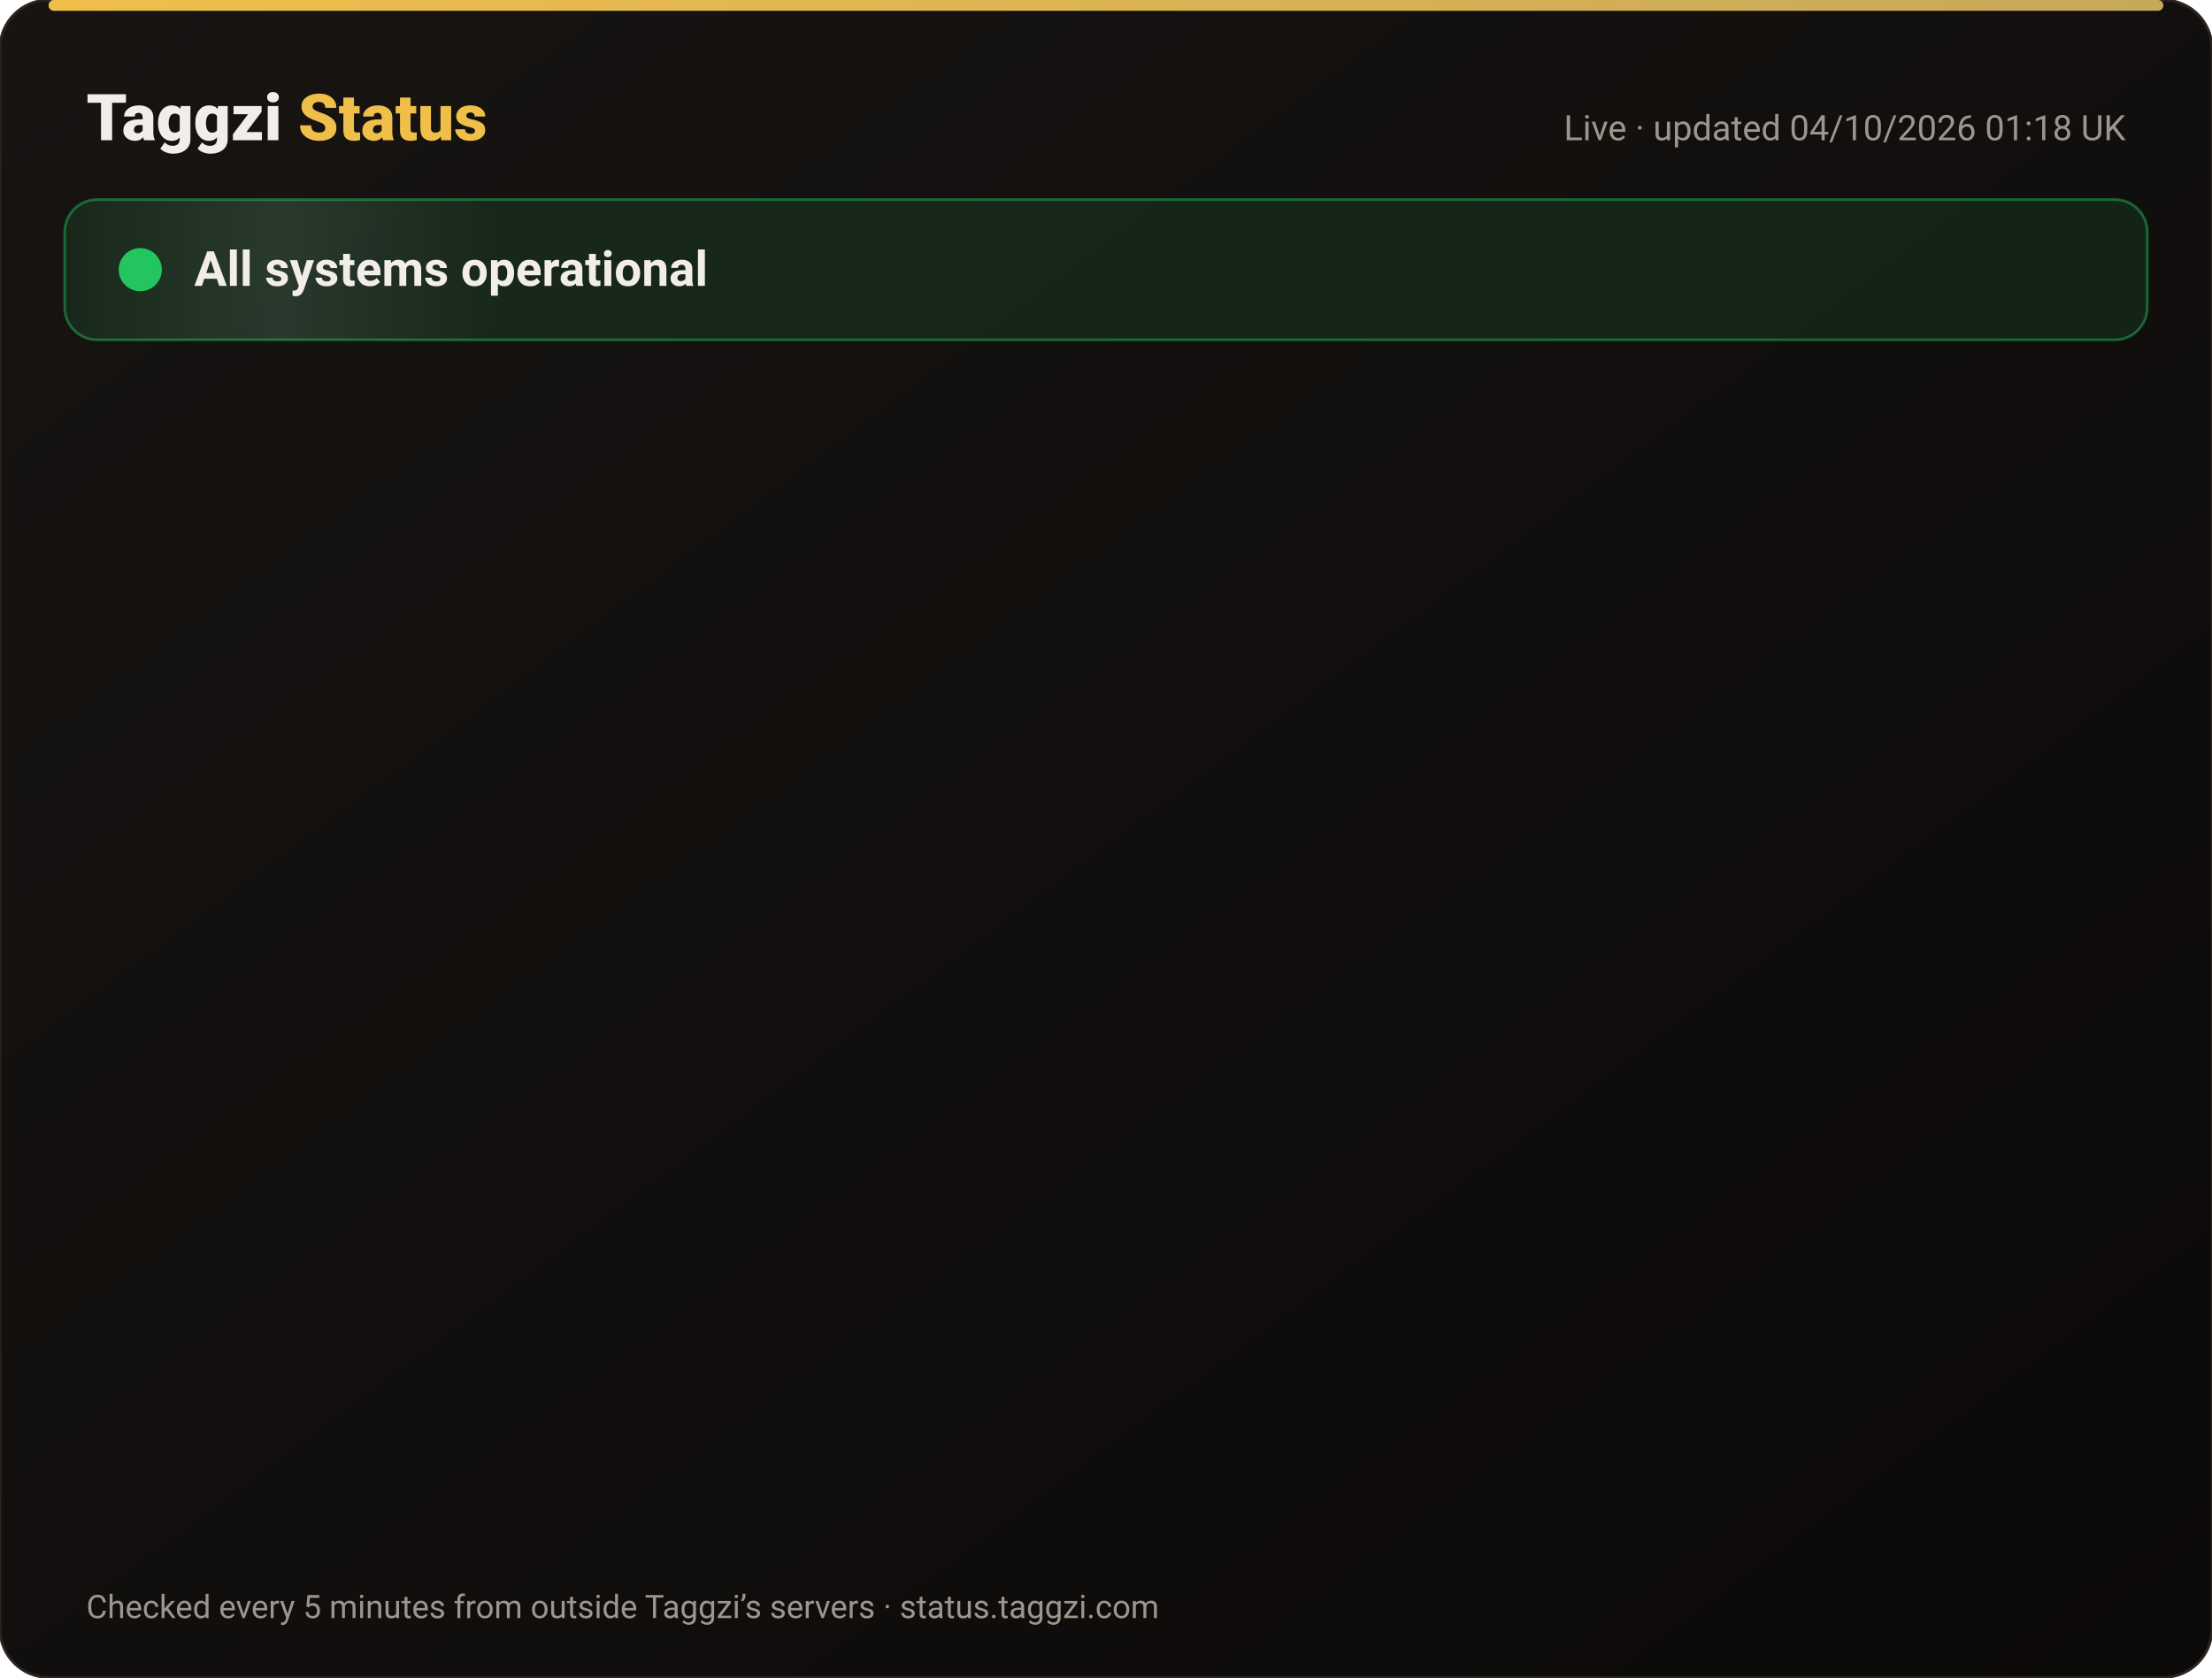
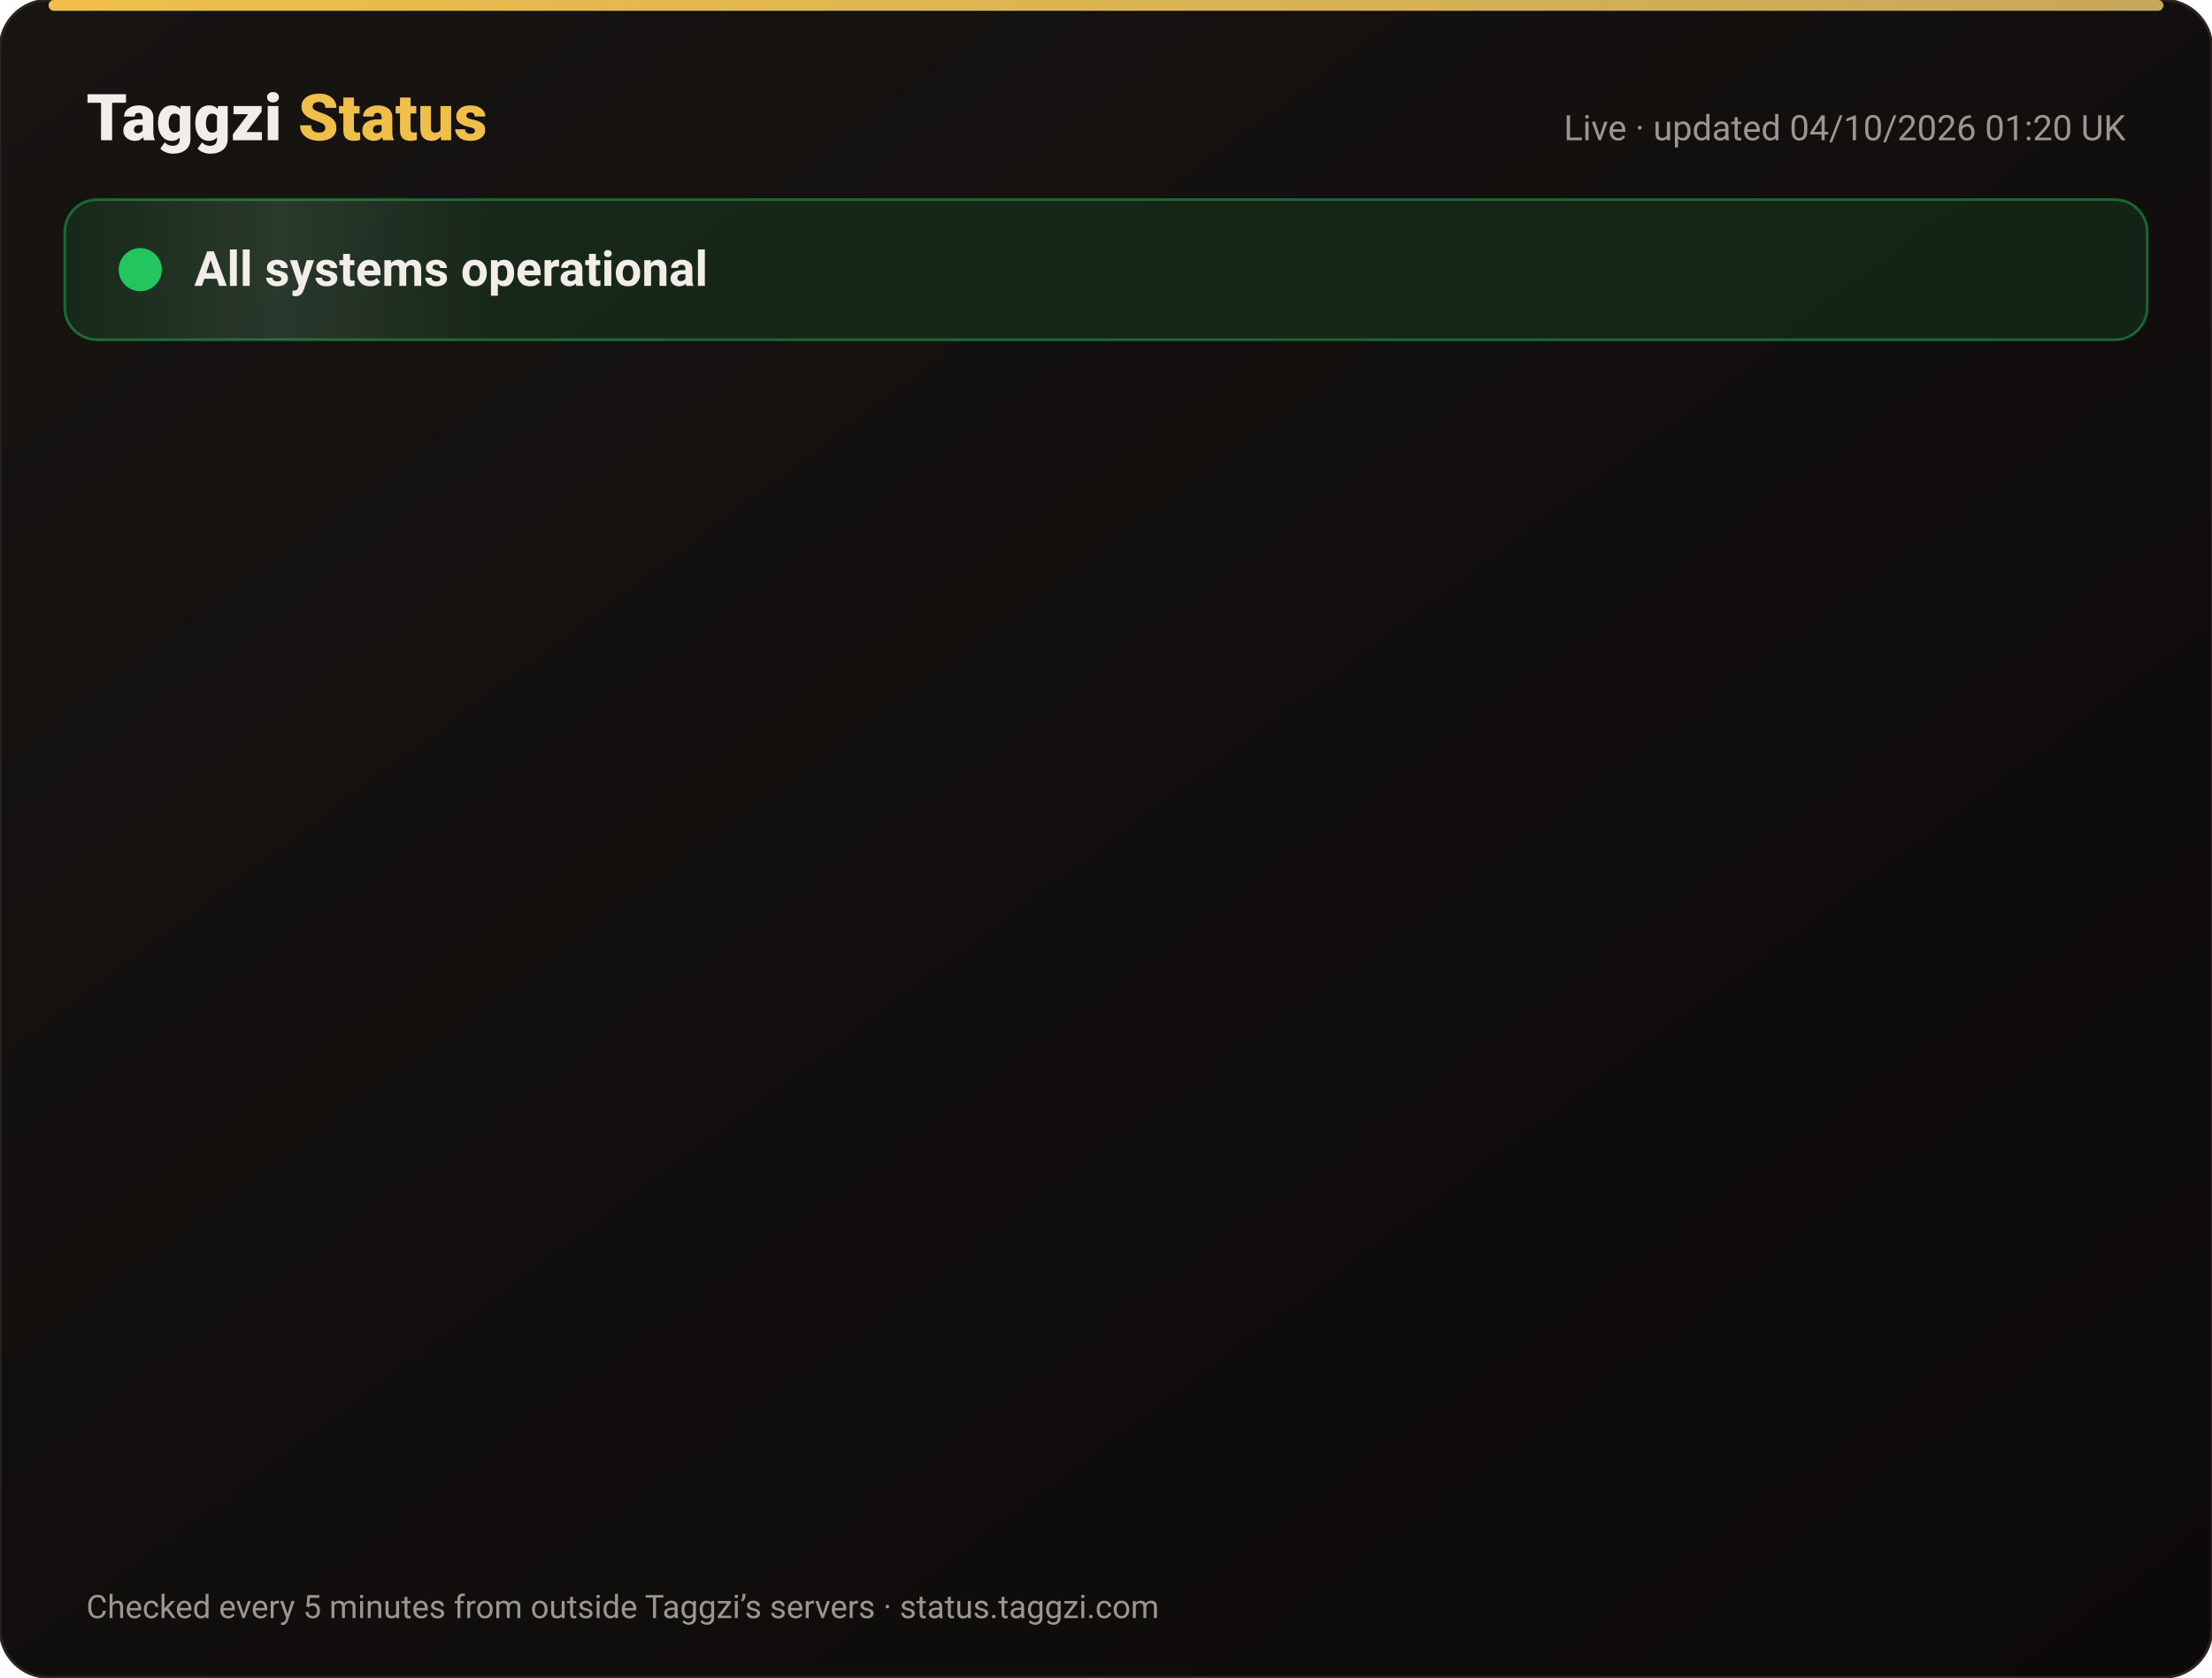
<svg xmlns="http://www.w3.org/2000/svg" width="820" height="622" viewBox="0 0 820 622" font-family="-apple-system,Segoe UI,Roboto,Helvetica,Arial,sans-serif">
  <defs>
    <linearGradient id="bg" x1="0" y1="0" x2="1" y2="1">
      <stop offset="0" stop-color="#171412" />
      <stop offset="1" stop-color="#0C0A09" />
    </linearGradient>
    <linearGradient id="gold" x1="0" x2="1">
      <stop offset="0" stop-color="#F0BF4A" />
      <stop offset="1" stop-color="#c6a85b" />
    </linearGradient>
    <linearGradient id="shine" x1="0" x2="1">
      <stop offset="0" stop-color="#fff" stop-opacity="0" />
      <stop offset=".5" stop-color="#fff" stop-opacity=".08" />
      <stop offset="1" stop-color="#fff" stop-opacity="0" />
    </linearGradient>
  </defs>
  <rect width="820" height="622" rx="18" fill="url(#bg)" stroke="#2a2521" />
  <rect x="18" y="0" width="784" height="4" rx="2" fill="url(#gold)" />
  <text x="32" y="52" font-size="24" font-weight="800" fill="#F2EDE8">Taggzi <tspan fill="#F0BF4A">Status</tspan>
  </text>
-   <text x="788" y="52" font-size="13" fill="#9C968C" text-anchor="end">Live · updated 04/10/2026 01:18 UK</text>
+   <text x="788" y="52" font-size="13" fill="#9C968C" text-anchor="end">Live · updated 04/10/2026 01:20 UK</text>
  <rect x="24" y="74" width="772" height="52" rx="12" fill="#22c55e" fill-opacity=".12" stroke="#22c55e" stroke-opacity=".45" />
  <rect x="24" y="74" width="160" height="52" rx="12" fill="url(#shine)">
    <animate attributeName="x" from="-160" to="820" dur="4s" repeatCount="indefinite" />
  </rect>
  <circle cx="52" cy="100" r="7" fill="#22c55e" />
  <circle cx="52" cy="100" r="7" fill="none" stroke="#22c55e" stroke-width="2">
    <animate attributeName="r" values="7;15;7" dur="2s" repeatCount="indefinite" />
    <animate attributeName="opacity" values=".9;0;.9" dur="2s" repeatCount="indefinite" />
  </circle>
  <text x="72" y="106" font-size="18" font-weight="700" fill="#F2EDE8">All systems operational</text>
  <g opacity="0">
    <animate attributeName="opacity" from="0" to="1" begin="0.00s" dur=".6s" fill="freeze" />
    <line x1="32" y1="188" x2="788" y2="188" stroke="#2a2521" />
    <circle cx="44" cy="166" r="6" fill="#22c55e">
      <animate attributeName="opacity" values="1;.45;1" dur="2.4s" begin="0.00s" repeatCount="indefinite" />
    </circle>
    <text x="62" y="171" font-size="15" font-weight="650" fill="#F2EDE8">Website</text>
    <text x="630" y="171" font-size="13" fill="#9C968C" text-anchor="end">100.00% uptime</text>
    <rect x="648" y="154" width="140" height="24" rx="12" fill="#22c55e" fill-opacity=".14" stroke="#22c55e" stroke-opacity=".5" />
    <text x="718" y="171" font-size="12" font-weight="700" fill="#22c55e" text-anchor="middle">Operational</text>
  </g>
  <g opacity="0">
    <animate attributeName="opacity" from="0" to="1" begin="0.15s" dur=".6s" fill="freeze" />
    <line x1="32" y1="234" x2="788" y2="234" stroke="#2a2521" />
    <circle cx="44" cy="212" r="6" fill="#22c55e">
      <animate attributeName="opacity" values="1;.45;1" dur="2.4s" begin="0.15s" repeatCount="indefinite" />
    </circle>
    <text x="62" y="217" font-size="15" font-weight="650" fill="#F2EDE8">Tag scans</text>
    <text x="630" y="217" font-size="13" fill="#9C968C" text-anchor="end">100.00% uptime</text>
    <rect x="648" y="200" width="140" height="24" rx="12" fill="#22c55e" fill-opacity=".14" stroke="#22c55e" stroke-opacity=".5" />
    <text x="718" y="217" font-size="12" font-weight="700" fill="#22c55e" text-anchor="middle">Operational</text>
  </g>
  <g opacity="0">
    <animate attributeName="opacity" from="0" to="1" begin="0.30s" dur=".6s" fill="freeze" />
    <line x1="32" y1="280" x2="788" y2="280" stroke="#2a2521" />
    <circle cx="44" cy="258" r="6" fill="#22c55e">
      <animate attributeName="opacity" values="1;.45;1" dur="2.4s" begin="0.30s" repeatCount="indefinite" />
    </circle>
    <text x="62" y="263" font-size="15" font-weight="650" fill="#F2EDE8">Manual tag lookup</text>
    <text x="630" y="263" font-size="13" fill="#9C968C" text-anchor="end">100.00% uptime</text>
    <rect x="648" y="246" width="140" height="24" rx="12" fill="#22c55e" fill-opacity=".14" stroke="#22c55e" stroke-opacity=".5" />
    <text x="718" y="263" font-size="12" font-weight="700" fill="#22c55e" text-anchor="middle">Operational</text>
  </g>
  <g opacity="0">
    <animate attributeName="opacity" from="0" to="1" begin="0.45s" dur=".6s" fill="freeze" />
    <line x1="32" y1="326" x2="788" y2="326" stroke="#2a2521" />
    <circle cx="44" cy="304" r="6" fill="#22c55e">
      <animate attributeName="opacity" values="1;.45;1" dur="2.4s" begin="0.45s" repeatCount="indefinite" />
    </circle>
    <text x="62" y="309" font-size="15" font-weight="650" fill="#F2EDE8">App &amp; login</text>
    <text x="630" y="309" font-size="13" fill="#9C968C" text-anchor="end">100.00% uptime</text>
    <rect x="648" y="292" width="140" height="24" rx="12" fill="#22c55e" fill-opacity=".14" stroke="#22c55e" stroke-opacity=".5" />
    <text x="718" y="309" font-size="12" font-weight="700" fill="#22c55e" text-anchor="middle">Operational</text>
  </g>
  <g opacity="0">
    <animate attributeName="opacity" from="0" to="1" begin="0.60s" dur=".6s" fill="freeze" />
    <line x1="32" y1="372" x2="788" y2="372" stroke="#2a2521" />
    <circle cx="44" cy="350" r="6" fill="#22c55e">
      <animate attributeName="opacity" values="1;.45;1" dur="2.4s" begin="0.60s" repeatCount="indefinite" />
    </circle>
    <text x="62" y="355" font-size="15" font-weight="650" fill="#F2EDE8">Community alerts</text>
    <text x="630" y="355" font-size="13" fill="#9C968C" text-anchor="end">100.00% uptime</text>
    <rect x="648" y="338" width="140" height="24" rx="12" fill="#22c55e" fill-opacity=".14" stroke="#22c55e" stroke-opacity=".5" />
    <text x="718" y="355" font-size="12" font-weight="700" fill="#22c55e" text-anchor="middle">Operational</text>
  </g>
  <g opacity="0">
    <animate attributeName="opacity" from="0" to="1" begin="0.75s" dur=".6s" fill="freeze" />
    <line x1="32" y1="418" x2="788" y2="418" stroke="#2a2521" />
    <circle cx="44" cy="396" r="6" fill="#22c55e">
      <animate attributeName="opacity" values="1;.45;1" dur="2.4s" begin="0.75s" repeatCount="indefinite" />
    </circle>
    <text x="62" y="401" font-size="15" font-weight="650" fill="#F2EDE8">Private calling</text>
    <text x="630" y="401" font-size="13" fill="#9C968C" text-anchor="end">100.00% uptime</text>
    <rect x="648" y="384" width="140" height="24" rx="12" fill="#22c55e" fill-opacity=".14" stroke="#22c55e" stroke-opacity=".5" />
    <text x="718" y="401" font-size="12" font-weight="700" fill="#22c55e" text-anchor="middle">Operational</text>
  </g>
  <g opacity="0">
    <animate attributeName="opacity" from="0" to="1" begin="0.90s" dur=".6s" fill="freeze" />
    <line x1="32" y1="464" x2="788" y2="464" stroke="#2a2521" />
    <circle cx="44" cy="442" r="6" fill="#22c55e">
      <animate attributeName="opacity" values="1;.45;1" dur="2.4s" begin="0.90s" repeatCount="indefinite" />
    </circle>
    <text x="62" y="447" font-size="15" font-weight="650" fill="#F2EDE8">Payments</text>
    <text x="630" y="447" font-size="13" fill="#9C968C" text-anchor="end">100.00% uptime</text>
    <rect x="648" y="430" width="140" height="24" rx="12" fill="#22c55e" fill-opacity=".14" stroke="#22c55e" stroke-opacity=".5" />
    <text x="718" y="447" font-size="12" font-weight="700" fill="#22c55e" text-anchor="middle">Operational</text>
  </g>
  <g opacity="0">
    <animate attributeName="opacity" from="0" to="1" begin="1.05s" dur=".6s" fill="freeze" />
    <line x1="32" y1="510" x2="788" y2="510" stroke="#2a2521" />
    <circle cx="44" cy="488" r="6" fill="#22c55e">
      <animate attributeName="opacity" values="1;.45;1" dur="2.4s" begin="1.05s" repeatCount="indefinite" />
    </circle>
    <text x="62" y="493" font-size="15" font-weight="650" fill="#F2EDE8">Email &amp; support</text>
    <text x="630" y="493" font-size="13" fill="#9C968C" text-anchor="end">100.00% uptime</text>
    <rect x="648" y="476" width="140" height="24" rx="12" fill="#22c55e" fill-opacity=".14" stroke="#22c55e" stroke-opacity=".5" />
    <text x="718" y="493" font-size="12" font-weight="700" fill="#22c55e" text-anchor="middle">Operational</text>
  </g>
  <g opacity="0">
    <animate attributeName="opacity" from="0" to="1" begin="1.20s" dur=".6s" fill="freeze" />
    <line x1="32" y1="556" x2="788" y2="556" stroke="#2a2521" />
    <circle cx="44" cy="534" r="6" fill="#22c55e">
      <animate attributeName="opacity" values="1;.45;1" dur="2.4s" begin="1.20s" repeatCount="indefinite" />
    </circle>
    <text x="62" y="539" font-size="15" font-weight="650" fill="#F2EDE8">Secure connection (SSL)</text>
    <text x="630" y="539" font-size="13" fill="#9C968C" text-anchor="end">100.00% uptime</text>
    <rect x="648" y="522" width="140" height="24" rx="12" fill="#22c55e" fill-opacity=".14" stroke="#22c55e" stroke-opacity=".5" />
    <text x="718" y="539" font-size="12" font-weight="700" fill="#22c55e" text-anchor="middle">Operational</text>
  </g>
  <text x="32" y="600" font-size="12" fill="#9C968C">Checked every 5 minutes from outside Taggzi’s servers · status.taggzi.com</text>
</svg>
